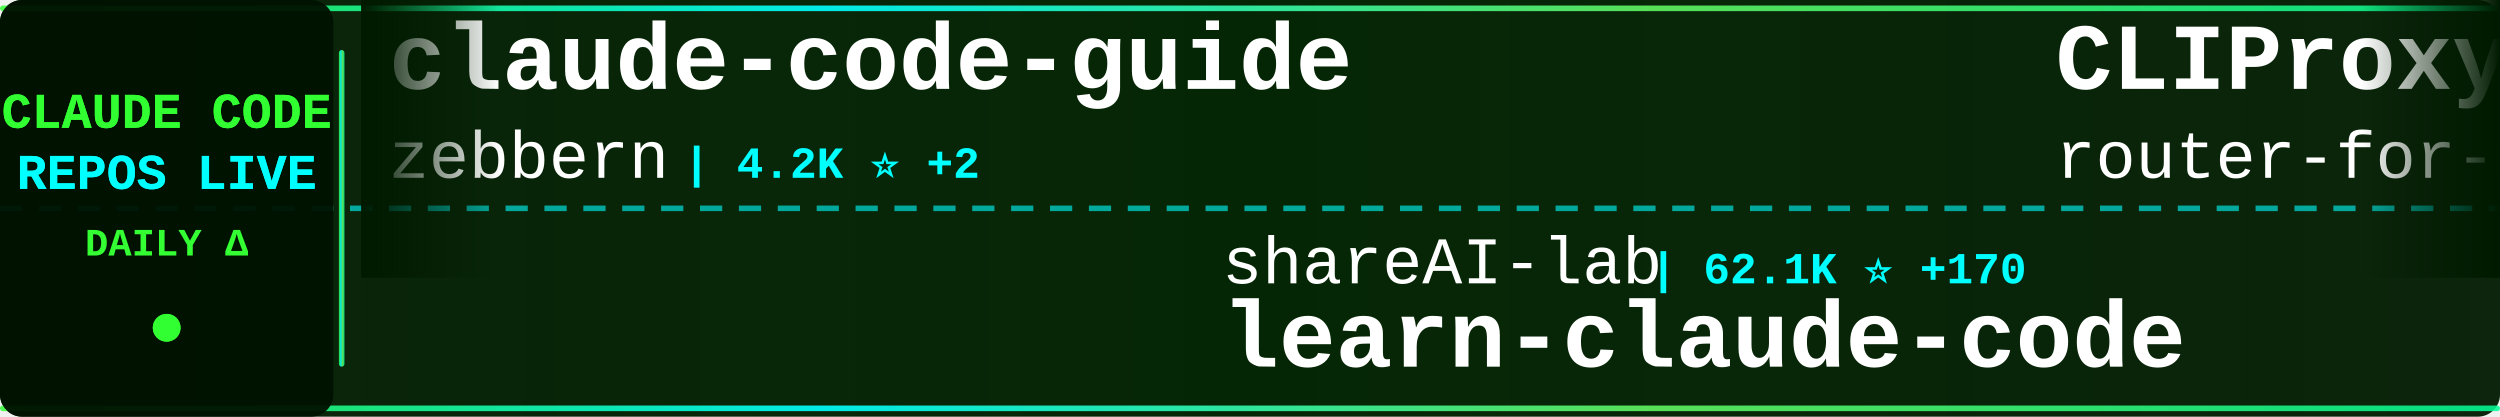
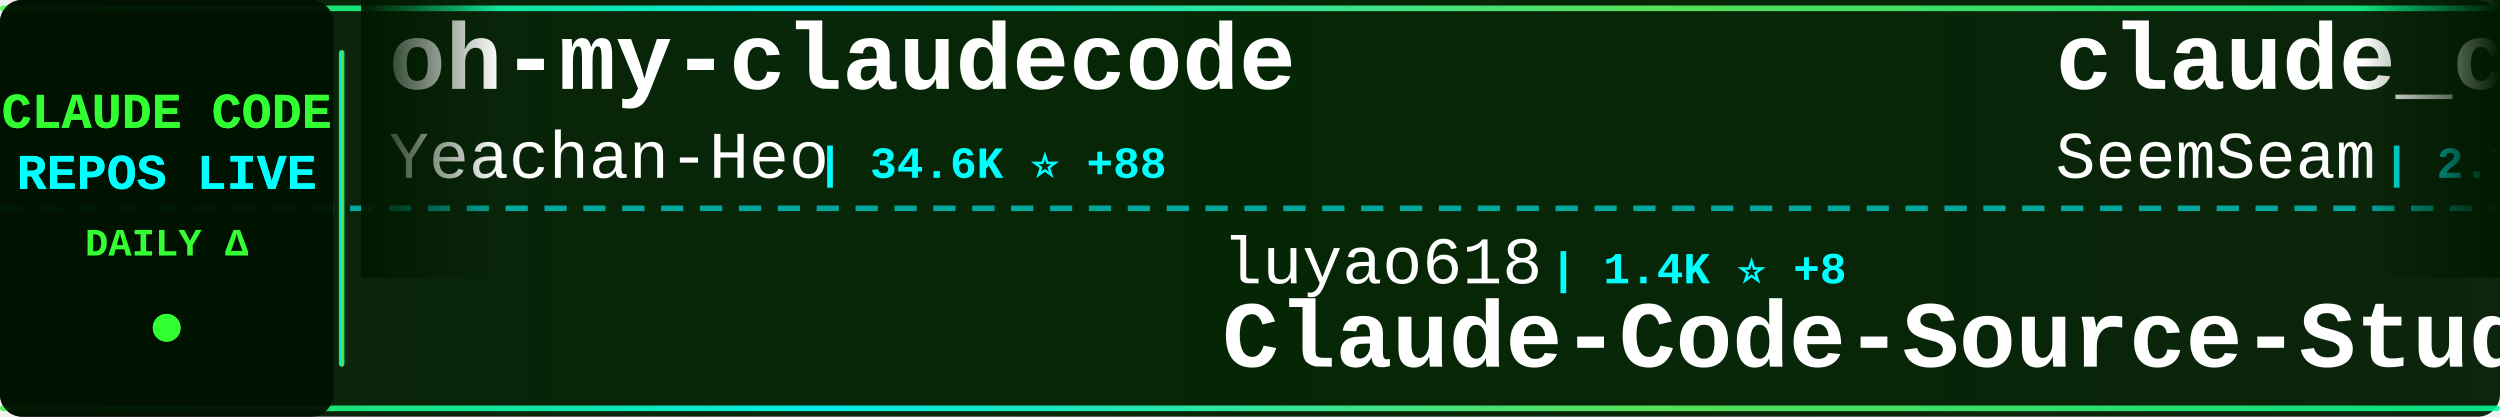
<svg xmlns="http://www.w3.org/2000/svg" width="900" height="150">
  <defs>
    <linearGradient id="tickerBg" x1="0%" y1="0%" x2="100%" y2="0%">
      <stop offset="0%" style="stop-color:#001a00;stop-opacity:0.95" />
      <stop offset="50%" style="stop-color:#002200;stop-opacity:0.98" />
      <stop offset="100%" style="stop-color:#001a00;stop-opacity:0.95" />
    </linearGradient>
    <linearGradient id="borderGrad" x1="0%" y1="0%" x2="100%" y2="0%">
      <stop offset="0%" style="stop-color:#33ff33;stop-opacity:0.85">
        <animate attributeName="stop-opacity" values="0.85;1;0.85" dur="2s" repeatCount="indefinite" />
      </stop>
      <stop offset="33%" style="stop-color:#00ffff;stop-opacity:0.9">
        <animate attributeName="stop-opacity" values="0.9;1;0.9" dur="2.2s" repeatCount="indefinite" />
      </stop>
      <stop offset="66%" style="stop-color:#66ff66;stop-opacity:0.85">
        <animate attributeName="stop-opacity" values="0.85;1;0.85" dur="1.8s" repeatCount="indefinite" />
      </stop>
      <stop offset="100%" style="stop-color:#00ff99;stop-opacity:0.85">
        <animate attributeName="stop-opacity" values="0.85;1;0.85" dur="2s" repeatCount="indefinite" />
      </stop>
    </linearGradient>
    <filter id="textGlow">
      <feGaussianBlur stdDeviation="0.1" result="coloredBlur" />
      <feMerge>
        <feMergeNode in="coloredBlur" />
        <feMergeNode in="SourceGraphic" />
      </feMerge>
    </filter>
    <filter id="metricGlow">
      <feGaussianBlur stdDeviation="0.2" result="coloredBlur" />
      <feMerge>
        <feMergeNode in="coloredBlur" />
        <feMergeNode in="SourceGraphic" />
      </feMerge>
    </filter>
    <linearGradient id="leftFade" x1="0%" y1="0%" x2="100%" y2="0%">
      <stop offset="0%" style="stop-color:#001a00;stop-opacity:1" />
      <stop offset="100%" style="stop-color:#001a00;stop-opacity:0" />
    </linearGradient>
    <linearGradient id="rightFade" x1="0%" y1="0%" x2="100%" y2="0%">
      <stop offset="0%" style="stop-color:#001a00;stop-opacity:0" />
      <stop offset="100%" style="stop-color:#001a00;stop-opacity:1" />
    </linearGradient>
  </defs>
  <rect width="900" height="150" fill="url(#tickerBg)" rx="8" />
  <rect x="0" y="2" width="900" height="2" fill="url(#borderGrad)" rx="1" />
  <rect x="0" y="146" width="900" height="2" fill="url(#borderGrad)" rx="1" />
  <line x1="0" y1="75" x2="900" y2="75" stroke="#00ffff" stroke-width="2" stroke-dasharray="8 6" opacity="0.6" />
  <rect x="0" y="0" width="120" height="150" fill="#001100" opacity="0.95" rx="8" />
  <text x="60" y="46" font-family="'Courier New', monospace" font-size="18" font-weight="bold" fill="#33ff33" text-anchor="middle" filter="url(#textGlow)">
    CLAUDE CODE
  </text>
  <text x="60" y="68" font-family="'Courier New', monospace" font-size="18" font-weight="bold" fill="#00ffff" text-anchor="middle" filter="url(#textGlow)">
    REPOS LIVE
  </text>
  <text x="60" y="92" font-family="'Courier New', monospace" font-size="14" font-weight="bold" fill="#33ff33" text-anchor="middle">
    DAILY Δ
  </text>
  <circle cx="60" cy="118" r="5" fill="#33ff33" filter="url(#metricGlow)">
    <animate attributeName="r" values="4;6;4" dur="1.5s" repeatCount="indefinite" />
    <animate attributeName="opacity" values="0.6;1;0.6" dur="1.5s" repeatCount="indefinite" />
  </circle>
  <rect x="122" y="18" width="2" height="114" fill="url(#borderGrad)" rx="1" />
  <clipPath id="tickerClip">
    <rect x="130" y="0" width="770" height="150" />
  </clipPath>
  <g clip-path="url(#tickerClip)">
    <g id="tickerItems">
      <animateTransform attributeName="transform" attributeType="XML" type="translate" from="0 0" to="-3000 0" dur="54s" repeatCount="indefinite" />
      <g transform="translate(0, 0)">
-         <text x="140" y="32" font-family="'Courier New', monospace" font-size="34" font-weight="bold" fill="#ffffff">claude-code-guide</text>
-         <text x="140" y="64" font-family="'Courier New', monospace" font-size="24" font-weight="normal" fill="#ffffff" opacity="1.0">zebbern</text>
-         <text x="246" y="64" font-family="'Courier New', monospace" font-size="16" font-weight="bold" fill="#00ffff"> | 4.2K ⭐ +2</text>
+         <text x="140" y="32" font-family="'Courier New', monospace" font-size="34" font-weight="bold" fill="#ffffff">oh-my-claudecode</text>
+         <text x="140" y="64" font-family="'Courier New', monospace" font-size="24" font-weight="normal" fill="#ffffff" opacity="1.0">Yeachan-Heo</text>
+         <text x="294" y="64" font-family="'Courier New', monospace" font-size="16" font-weight="bold" fill="#00ffff"> | 34.6K ⭐ +88</text>
      </g>
      <g transform="translate(300, 0)">
-         <text x="140" y="102" font-family="'Courier New', monospace" font-size="24" font-weight="normal" fill="#ffffff" opacity="1.0">shareAI-lab</text>
-         <text x="294" y="102" font-family="'Courier New', monospace" font-size="16" font-weight="bold" fill="#00ffff"> | 62.1K ⭐ +170</text>
-         <text x="140" y="132" font-family="'Courier New', monospace" font-size="34" font-weight="bold" fill="#ffffff">learn-claude-code</text>
+         <text x="140" y="102" font-family="'Courier New', monospace" font-size="24" font-weight="normal" fill="#ffffff" opacity="1.0">luyao618</text>
+         <text x="258" y="102" font-family="'Courier New', monospace" font-size="16" font-weight="bold" fill="#00ffff"> | 1.4K ⭐ +8</text>
+         <text x="140" y="132" font-family="'Courier New', monospace" font-size="34" font-weight="bold" fill="#ffffff">Claude-Code-Source-Study</text>
      </g>
      <g transform="translate(600, 0)">
-         <text x="140" y="32" font-family="'Courier New', monospace" font-size="34" font-weight="bold" fill="#ffffff">CLIProxyAPI</text>
-         <text x="140" y="64" font-family="'Courier New', monospace" font-size="24" font-weight="normal" fill="#ffffff" opacity="1.0">router-for-me</text>
-         <text x="318" y="64" font-family="'Courier New', monospace" font-size="16" font-weight="bold" fill="#00ffff"> | 34.3K ⭐ +170</text>
+         <text x="140" y="32" font-family="'Courier New', monospace" font-size="34" font-weight="bold" fill="#ffffff">claude_codex_bridge</text>
+         <text x="140" y="64" font-family="'Courier New', monospace" font-size="24" font-weight="normal" fill="#ffffff" opacity="1.0">SeemSeam</text>
+         <text x="258" y="64" font-family="'Courier New', monospace" font-size="16" font-weight="bold" fill="#00ffff"> | 2.7K ⭐ +7</text>
      </g>
      <g transform="translate(900, 0)">
-         <text x="140" y="102" font-family="'Courier New', monospace" font-size="24" font-weight="normal" fill="#ffffff" opacity="1.0">guanshan</text>
-         <text x="258" y="102" font-family="'Courier New', monospace" font-size="16" font-weight="bold" fill="#00ffff"> | 59 ⭐</text>
-         <text x="140" y="132" font-family="'Courier New', monospace" font-size="34" font-weight="bold" fill="#ffffff">ClaudeCode</text>
+         <text x="140" y="102" font-family="'Courier New', monospace" font-size="24" font-weight="normal" fill="#ffffff" opacity="1.0">xorespesp</text>
+         <text x="270" y="102" font-family="'Courier New', monospace" font-size="16" font-weight="bold" fill="#00ffff"> | 224 ⭐</text>
+         <text x="140" y="132" font-family="'Courier New', monospace" font-size="34" font-weight="bold" fill="#ffffff">claude-code</text>
      </g>
      <g transform="translate(1200, 0)">
-         <text x="140" y="32" font-family="'Courier New', monospace" font-size="34" font-weight="bold" fill="#ffffff">cc-switch</text>
-         <text x="140" y="64" font-family="'Courier New', monospace" font-size="24" font-weight="normal" fill="#ffffff" opacity="1.0">farion1231</text>
-         <text x="282" y="64" font-family="'Courier New', monospace" font-size="16" font-weight="bold" fill="#00ffff"> | 78.5K ⭐ +795</text>
+         <text x="140" y="32" font-family="'Courier New', monospace" font-size="34" font-weight="bold" fill="#ffffff">awesome-claude-code-suba...</text>
+         <text x="140" y="64" font-family="'Courier New', monospace" font-size="24" font-weight="normal" fill="#ffffff" opacity="1.0">VoltAgent</text>
+         <text x="270" y="64" font-family="'Courier New', monospace" font-size="16" font-weight="bold" fill="#00ffff"> | 20.4K ⭐ +48</text>
      </g>
      <g transform="translate(1500, 0)">
-         <text x="140" y="102" font-family="'Courier New', monospace" font-size="24" font-weight="normal" fill="#ffffff" opacity="1.0">alirezarezvani</text>
-         <text x="330" y="102" font-family="'Courier New', monospace" font-size="16" font-weight="bold" fill="#00ffff"> | 15.9K ⭐ +132</text>
-         <text x="140" y="132" font-family="'Courier New', monospace" font-size="34" font-weight="bold" fill="#ffffff">claude-skills</text>
+         <text x="140" y="102" font-family="'Courier New', monospace" font-size="24" font-weight="normal" fill="#ffffff" opacity="1.0">sickn33</text>
+         <text x="246" y="102" font-family="'Courier New', monospace" font-size="16" font-weight="bold" fill="#00ffff"> | 38.4K ⭐ +106</text>
+         <text x="140" y="132" font-family="'Courier New', monospace" font-size="34" font-weight="bold" fill="#ffffff">antigravity-awesome-skil...</text>
      </g>
      <g transform="translate(1800, 0)">
-         <text x="140" y="32" font-family="'Courier New', monospace" font-size="34" font-weight="bold" fill="#ffffff">claude-code-from-source</text>
-         <text x="140" y="64" font-family="'Courier New', monospace" font-size="24" font-weight="normal" fill="#ffffff" opacity="1.0">alejandrobalderas</text>
-         <text x="366" y="64" font-family="'Courier New', monospace" font-size="16" font-weight="bold" fill="#00ffff"> | 2.1K ⭐ +11</text>
+         <text x="140" y="32" font-family="'Courier New', monospace" font-size="34" font-weight="bold" fill="#ffffff">pi-vs-claude-code</text>
+         <text x="140" y="64" font-family="'Courier New', monospace" font-size="24" font-weight="normal" fill="#ffffff" opacity="1.0">disler</text>
+         <text x="234" y="64" font-family="'Courier New', monospace" font-size="16" font-weight="bold" fill="#00ffff"> | 1.2K ⭐ +11</text>
      </g>
      <g transform="translate(2100, 0)">
-         <text x="140" y="102" font-family="'Courier New', monospace" font-size="24" font-weight="normal" fill="#ffffff" opacity="1.0">pengchengneo</text>
-         <text x="306" y="102" font-family="'Courier New', monospace" font-size="16" font-weight="bold" fill="#00ffff"> | 1.4K ⭐ +5</text>
-         <text x="140" y="132" font-family="'Courier New', monospace" font-size="34" font-weight="bold" fill="#ffffff">Claude-Code</text>
+         <text x="140" y="102" font-family="'Courier New', monospace" font-size="24" font-weight="normal" fill="#ffffff" opacity="1.0">feiskyer</text>
+         <text x="258" y="102" font-family="'Courier New', monospace" font-size="16" font-weight="bold" fill="#00ffff"> | 1.5K ⭐</text>
+         <text x="140" y="132" font-family="'Courier New', monospace" font-size="34" font-weight="bold" fill="#ffffff">claude-code-settings</text>
      </g>
      <g transform="translate(2400, 0)">
-         <text x="140" y="32" font-family="'Courier New', monospace" font-size="34" font-weight="bold" fill="#ffffff">claude-code</text>
-         <text x="140" y="64" font-family="'Courier New', monospace" font-size="24" font-weight="normal" fill="#ffffff" opacity="1.0">alex000kim</text>
-         <text x="282" y="64" font-family="'Courier New', monospace" font-size="16" font-weight="bold" fill="#00ffff"> | 227 ⭐</text>
+         <text x="140" y="32" font-family="'Courier New', monospace" font-size="34" font-weight="bold" fill="#ffffff">claude-code-local</text>
+         <text x="140" y="64" font-family="'Courier New', monospace" font-size="24" font-weight="normal" fill="#ffffff" opacity="1.0">nicedreamzapp</text>
+         <text x="318" y="64" font-family="'Courier New', monospace" font-size="16" font-weight="bold" fill="#00ffff"> | 2.7K ⭐ +6</text>
      </g>
      <g transform="translate(2700, 0)">
-         <text x="140" y="102" font-family="'Courier New', monospace" font-size="24" font-weight="normal" fill="#ffffff" opacity="1.0">Cranot</text>
-         <text x="234" y="102" font-family="'Courier New', monospace" font-size="16" font-weight="bold" fill="#00ffff"> | 2.8K ⭐ +2</text>
-         <text x="140" y="132" font-family="'Courier New', monospace" font-size="34" font-weight="bold" fill="#ffffff">claude-code-guide</text>
+         <text x="140" y="102" font-family="'Courier New', monospace" font-size="24" font-weight="normal" fill="#ffffff" opacity="1.0">chauncygu</text>
+         <text x="270" y="102" font-family="'Courier New', monospace" font-size="16" font-weight="bold" fill="#00ffff"> | 2.5K ⭐ +3</text>
+         <text x="140" y="132" font-family="'Courier New', monospace" font-size="34" font-weight="bold" fill="#ffffff">collection-claude-code-s...</text>
      </g>
      <g transform="translate(3000, 0)">
-         <text x="140" y="32" font-family="'Courier New', monospace" font-size="34" font-weight="bold" fill="#ffffff">claude-code-guide</text>
-         <text x="140" y="64" font-family="'Courier New', monospace" font-size="24" font-weight="normal" fill="#ffffff" opacity="1.0">zebbern</text>
-         <text x="246" y="64" font-family="'Courier New', monospace" font-size="16" font-weight="bold" fill="#00ffff"> | 4.2K ⭐ +2</text>
+         <text x="140" y="32" font-family="'Courier New', monospace" font-size="34" font-weight="bold" fill="#ffffff">oh-my-claudecode</text>
+         <text x="140" y="64" font-family="'Courier New', monospace" font-size="24" font-weight="normal" fill="#ffffff" opacity="1.0">Yeachan-Heo</text>
+         <text x="294" y="64" font-family="'Courier New', monospace" font-size="16" font-weight="bold" fill="#00ffff"> | 34.6K ⭐ +88</text>
      </g>
      <g transform="translate(3300, 0)">
-         <text x="140" y="102" font-family="'Courier New', monospace" font-size="24" font-weight="normal" fill="#ffffff" opacity="1.0">shareAI-lab</text>
-         <text x="294" y="102" font-family="'Courier New', monospace" font-size="16" font-weight="bold" fill="#00ffff"> | 62.1K ⭐ +170</text>
-         <text x="140" y="132" font-family="'Courier New', monospace" font-size="34" font-weight="bold" fill="#ffffff">learn-claude-code</text>
+         <text x="140" y="102" font-family="'Courier New', monospace" font-size="24" font-weight="normal" fill="#ffffff" opacity="1.0">luyao618</text>
+         <text x="258" y="102" font-family="'Courier New', monospace" font-size="16" font-weight="bold" fill="#00ffff"> | 1.4K ⭐ +8</text>
+         <text x="140" y="132" font-family="'Courier New', monospace" font-size="34" font-weight="bold" fill="#ffffff">Claude-Code-Source-Study</text>
      </g>
      <g transform="translate(3600, 0)">
-         <text x="140" y="32" font-family="'Courier New', monospace" font-size="34" font-weight="bold" fill="#ffffff">CLIProxyAPI</text>
-         <text x="140" y="64" font-family="'Courier New', monospace" font-size="24" font-weight="normal" fill="#ffffff" opacity="1.0">router-for-me</text>
-         <text x="318" y="64" font-family="'Courier New', monospace" font-size="16" font-weight="bold" fill="#00ffff"> | 34.3K ⭐ +170</text>
+         <text x="140" y="32" font-family="'Courier New', monospace" font-size="34" font-weight="bold" fill="#ffffff">claude_codex_bridge</text>
+         <text x="140" y="64" font-family="'Courier New', monospace" font-size="24" font-weight="normal" fill="#ffffff" opacity="1.0">SeemSeam</text>
+         <text x="258" y="64" font-family="'Courier New', monospace" font-size="16" font-weight="bold" fill="#00ffff"> | 2.7K ⭐ +7</text>
      </g>
      <g transform="translate(3900, 0)">
-         <text x="140" y="102" font-family="'Courier New', monospace" font-size="24" font-weight="normal" fill="#ffffff" opacity="1.0">guanshan</text>
-         <text x="258" y="102" font-family="'Courier New', monospace" font-size="16" font-weight="bold" fill="#00ffff"> | 59 ⭐</text>
-         <text x="140" y="132" font-family="'Courier New', monospace" font-size="34" font-weight="bold" fill="#ffffff">ClaudeCode</text>
+         <text x="140" y="102" font-family="'Courier New', monospace" font-size="24" font-weight="normal" fill="#ffffff" opacity="1.0">xorespesp</text>
+         <text x="270" y="102" font-family="'Courier New', monospace" font-size="16" font-weight="bold" fill="#00ffff"> | 224 ⭐</text>
+         <text x="140" y="132" font-family="'Courier New', monospace" font-size="34" font-weight="bold" fill="#ffffff">claude-code</text>
      </g>
    </g>
  </g>
  <rect x="130" y="0" width="50" height="100" fill="url(#leftFade)" />
  <rect x="850" y="0" width="50" height="100" fill="url(#rightFade)" />
</svg>
